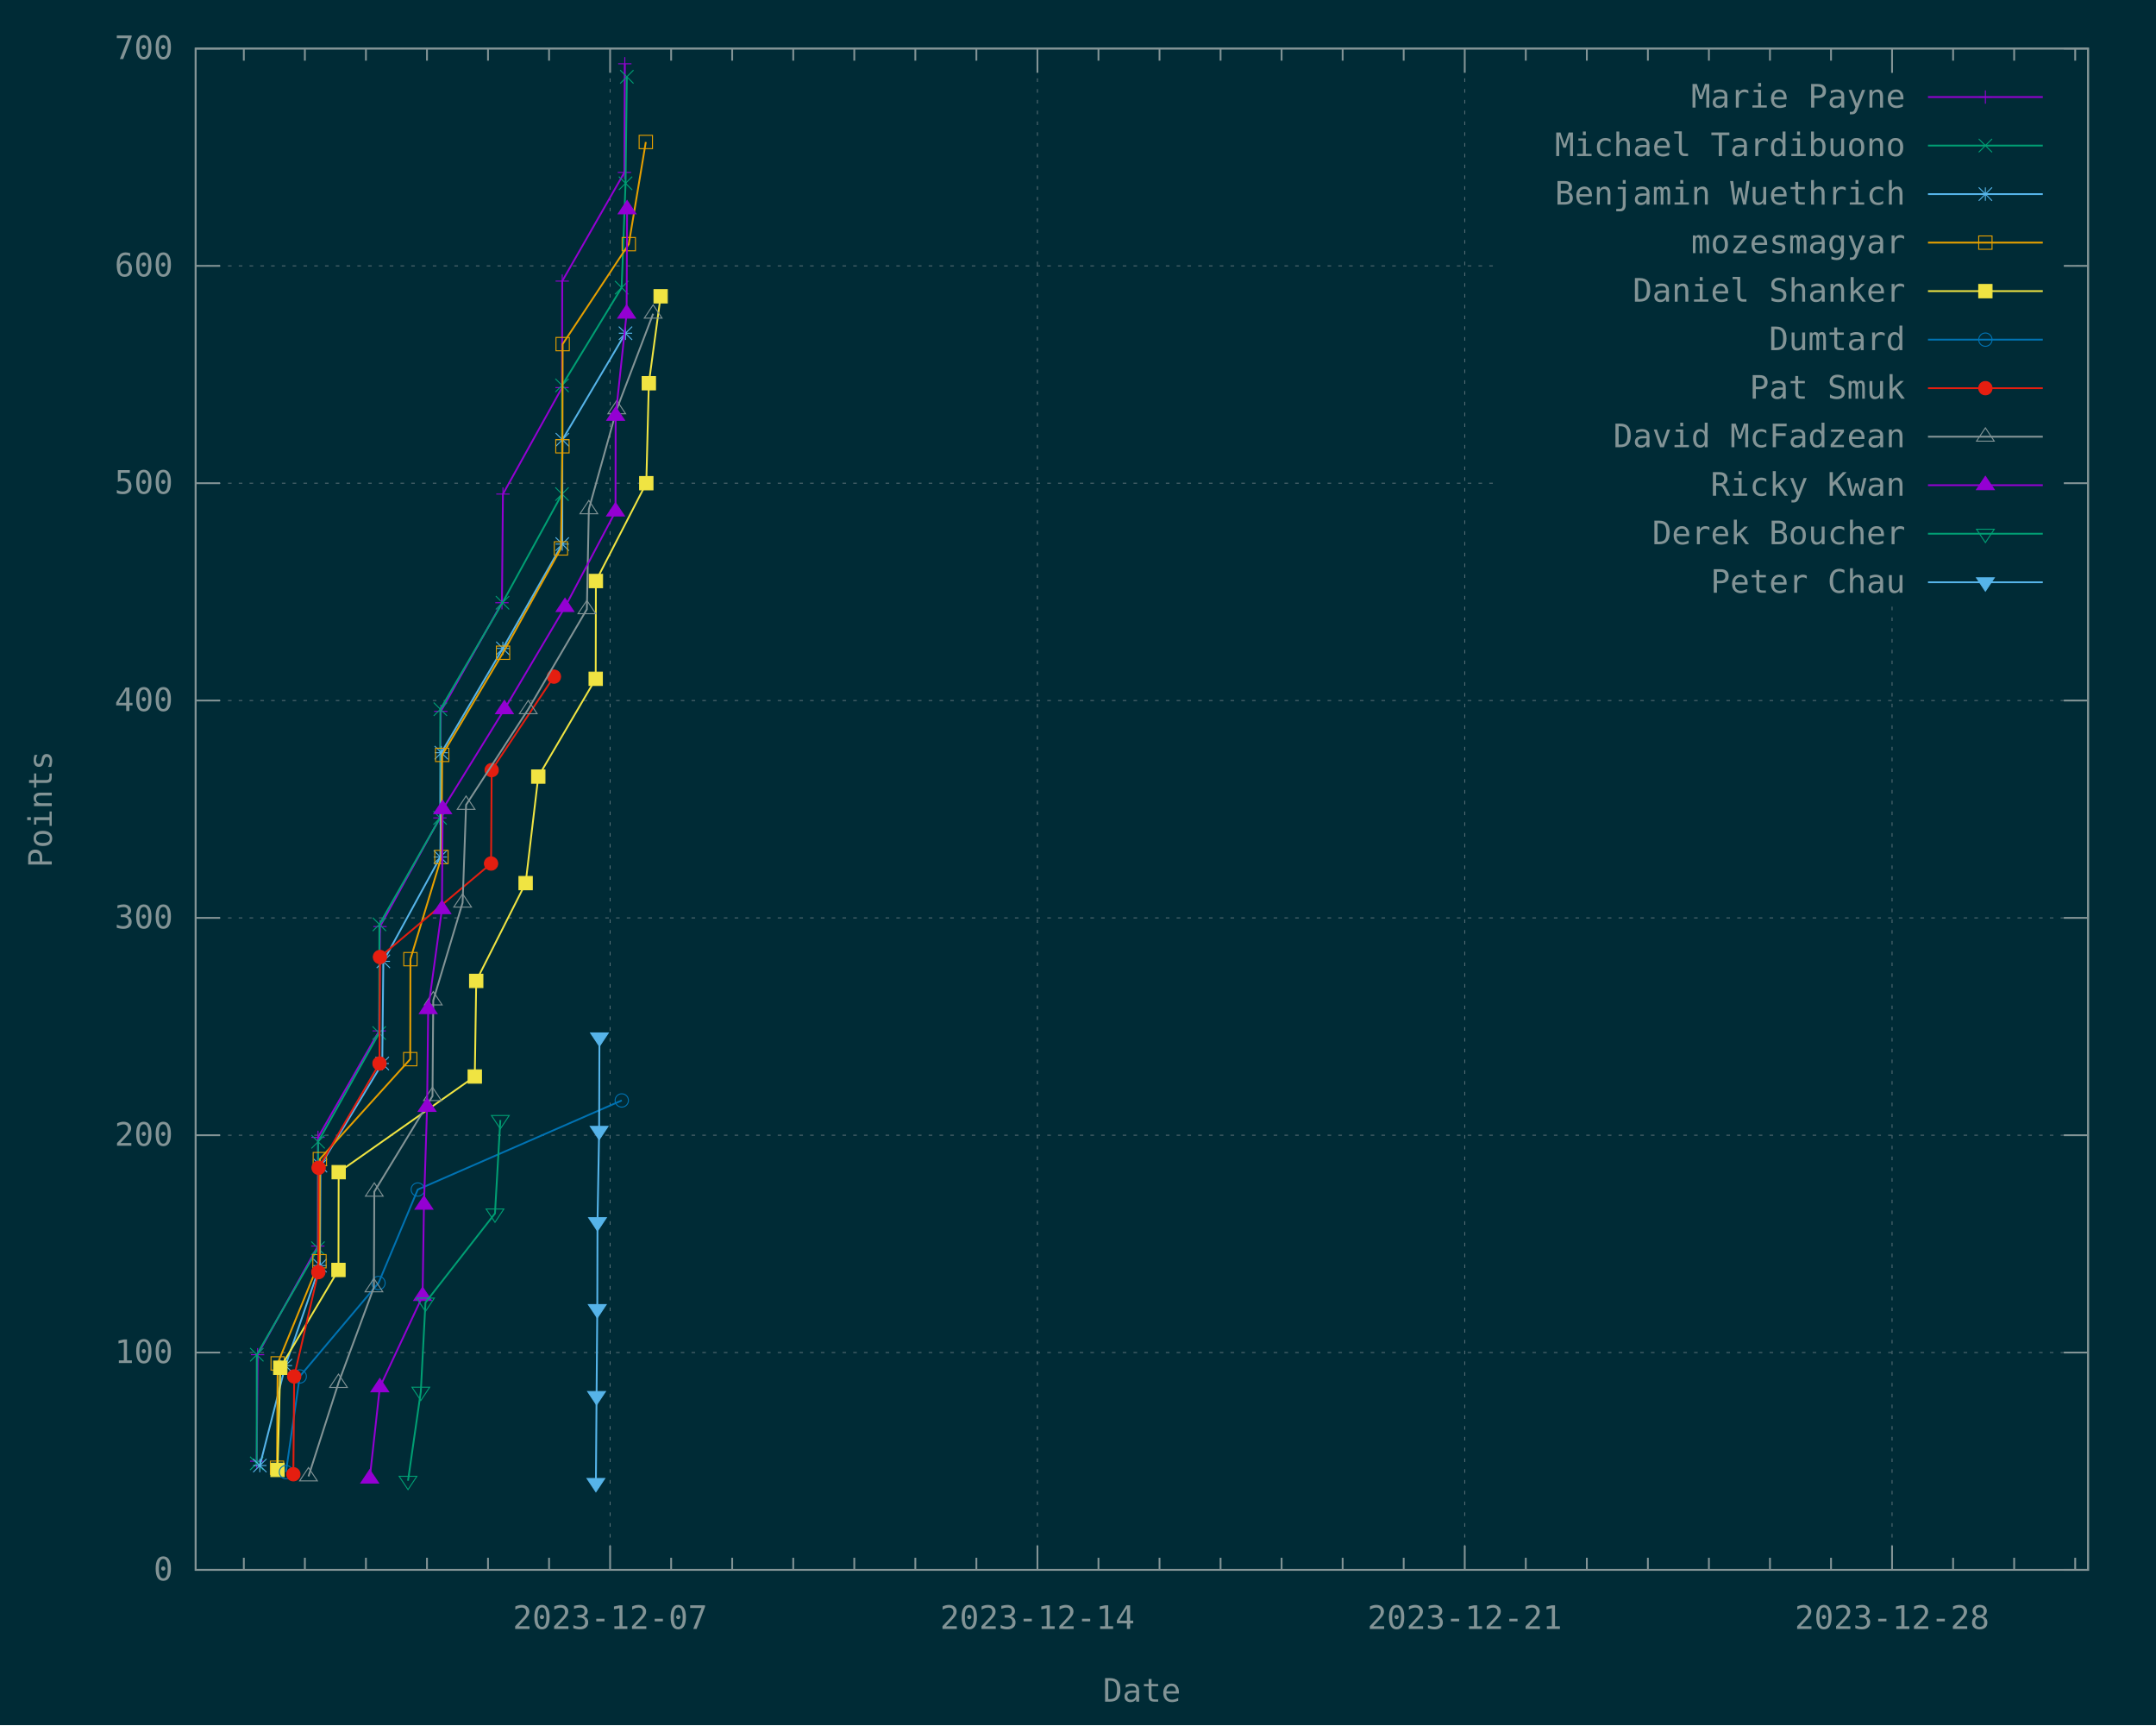
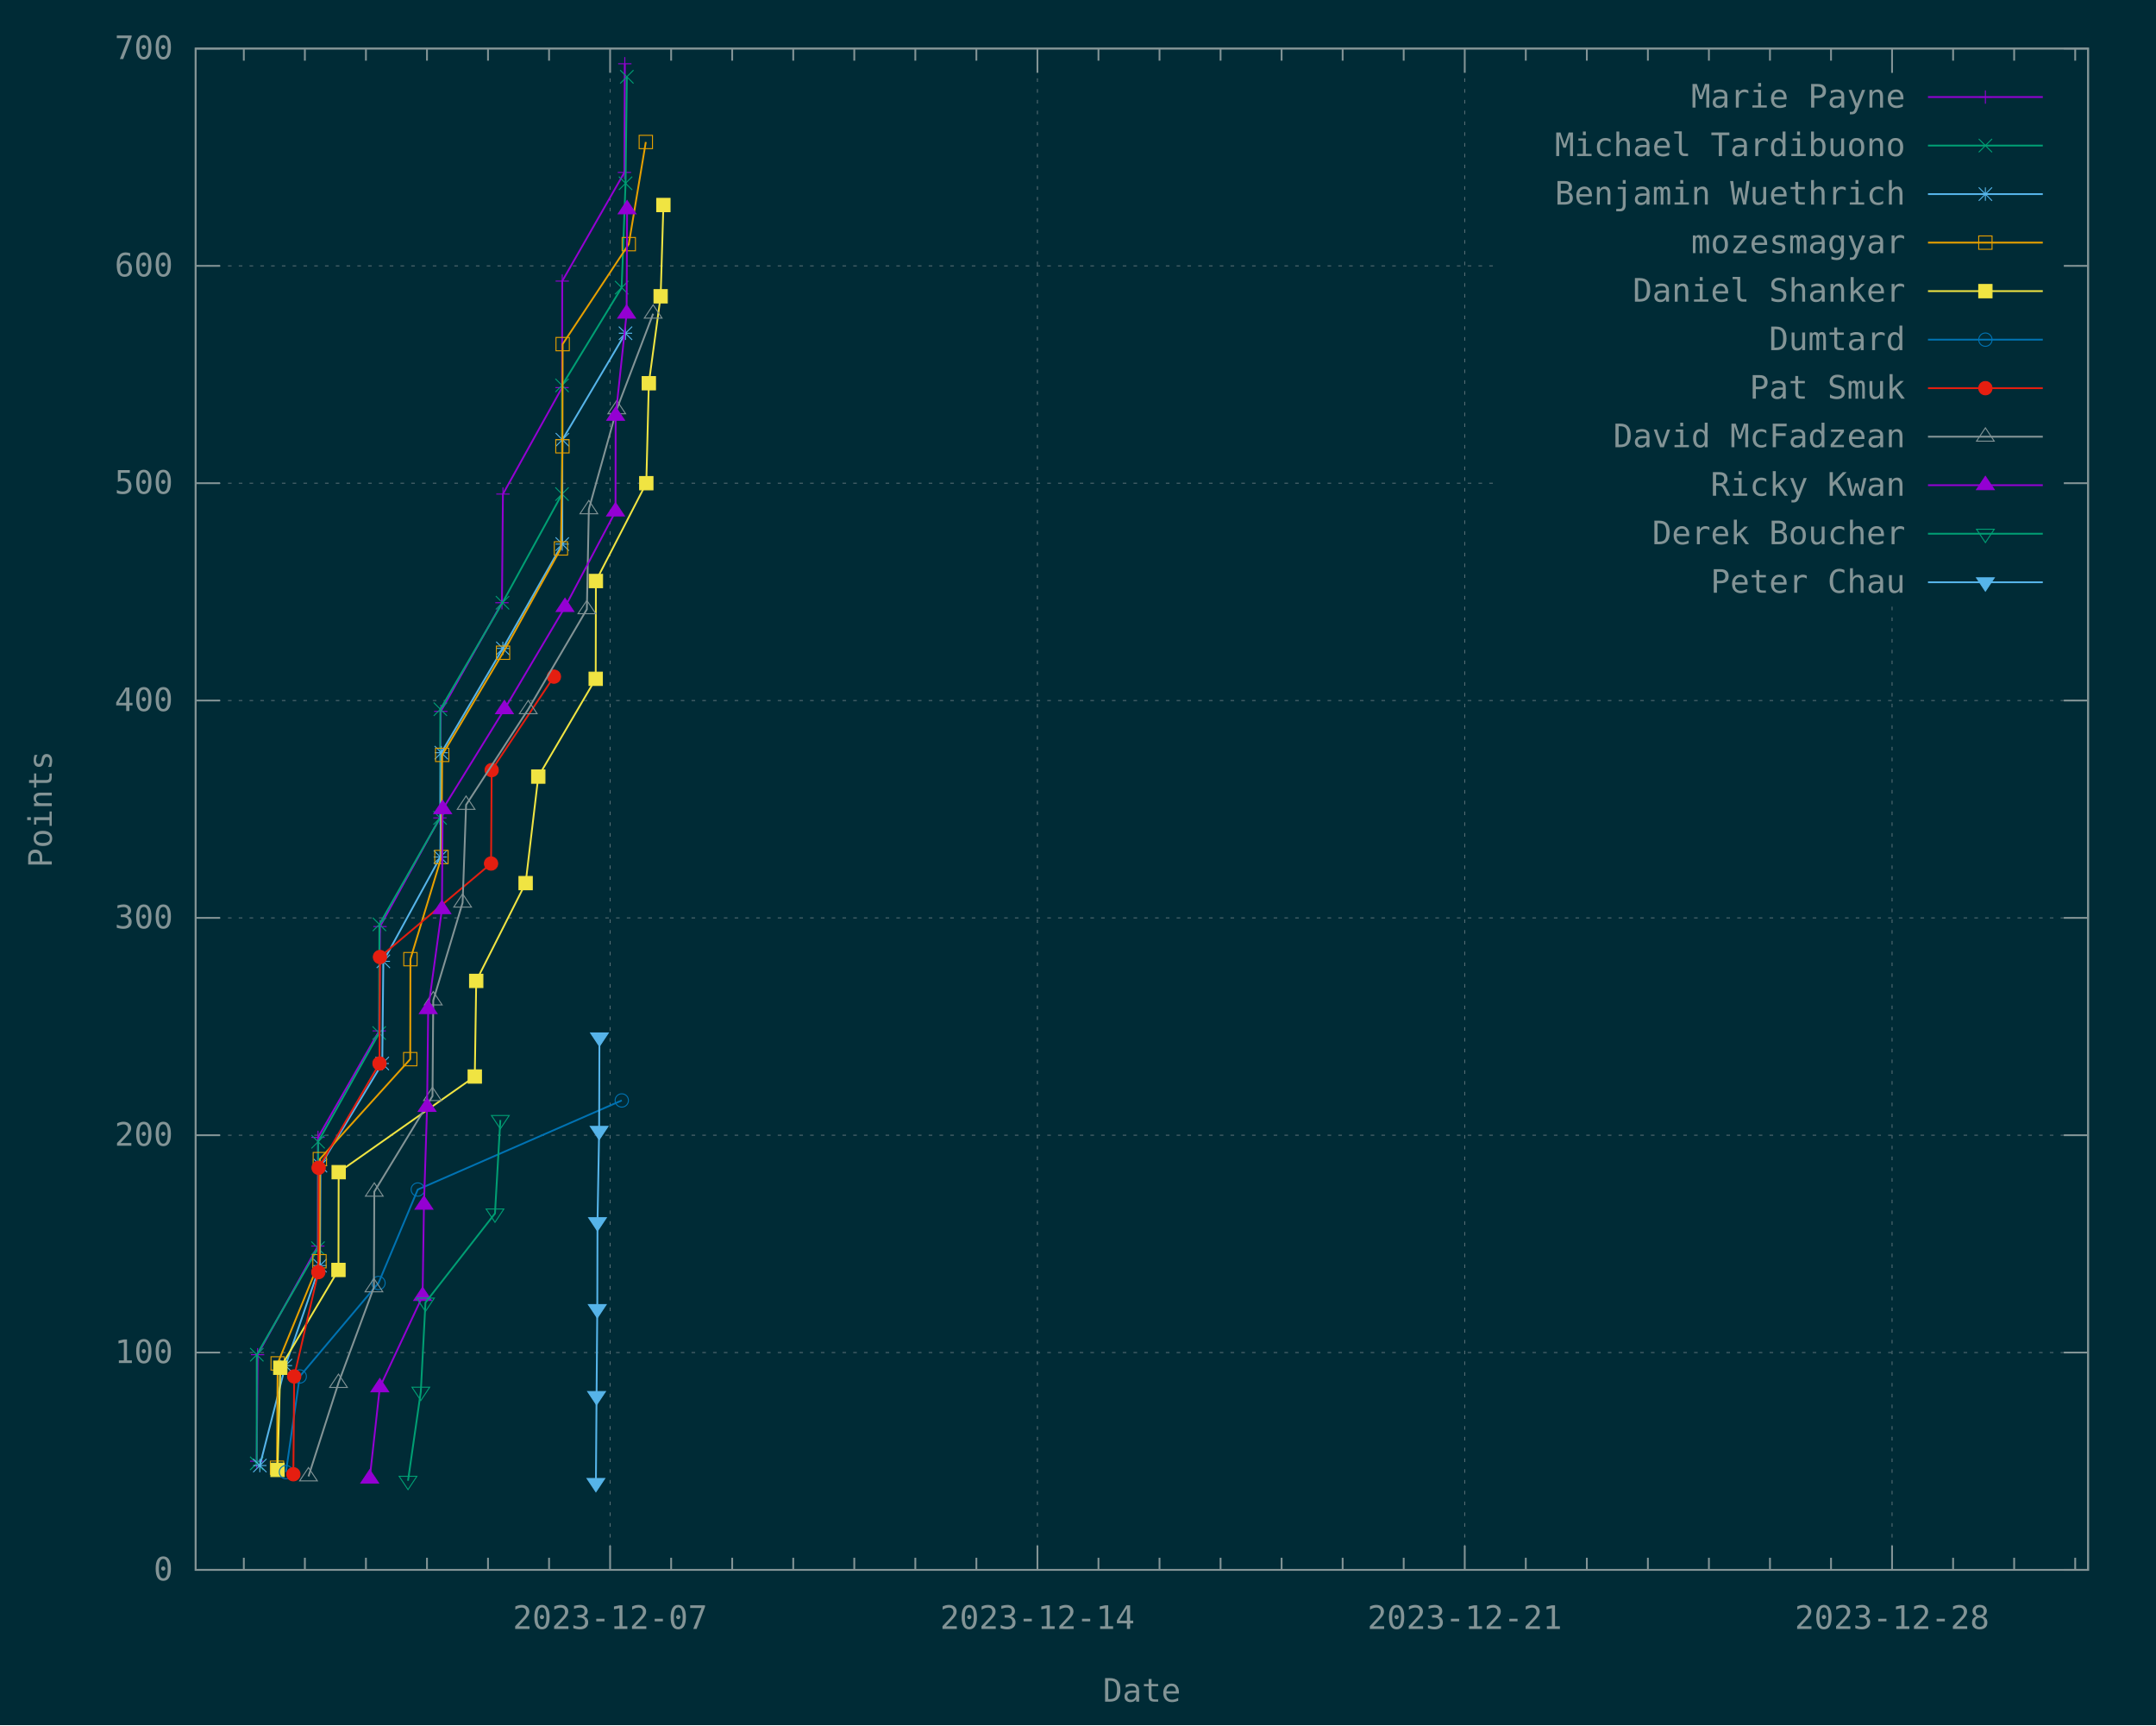
<svg xmlns="http://www.w3.org/2000/svg" xmlns:xlink="http://www.w3.org/1999/xlink" width="1200" height="960" viewBox="0 0 1200 960">
  <g id="gnuplot_canvas">
    <rect x="0" y="0" width="1200" height="960" fill="#002b36" />
    <defs>
      <circle id="gpDot" r="0.5" stroke-width="0.5" stroke="currentColor" />
      <path id="gpPt0" stroke-width="0.148" stroke="currentColor" d="M-1,0 h2 M0,-1 v2" />
      <path id="gpPt1" stroke-width="0.148" stroke="currentColor" d="M-1,-1 L1,1 M1,-1 L-1,1" />
      <path id="gpPt2" stroke-width="0.148" stroke="currentColor" d="M-1,0 L1,0 M0,-1 L0,1 M-1,-1 L1,1 M-1,1 L1,-1" />
      <rect id="gpPt3" stroke-width="0.148" stroke="currentColor" x="-1" y="-1" width="2" height="2" />
      <rect id="gpPt4" stroke-width="0.148" stroke="currentColor" fill="currentColor" x="-1" y="-1" width="2" height="2" />
      <circle id="gpPt5" stroke-width="0.148" stroke="currentColor" cx="0" cy="0" r="1" />
      <use xlink:href="#gpPt5" id="gpPt6" fill="currentColor" stroke="none" />
      <path id="gpPt7" stroke-width="0.148" stroke="currentColor" d="M0,-1.33 L-1.33,0.67 L1.33,0.67 z" />
      <use xlink:href="#gpPt7" id="gpPt8" fill="currentColor" stroke="none" />
      <use xlink:href="#gpPt7" id="gpPt9" stroke="currentColor" transform="rotate(180)" />
      <use xlink:href="#gpPt9" id="gpPt10" fill="currentColor" stroke="none" />
      <use xlink:href="#gpPt3" id="gpPt11" stroke="currentColor" transform="rotate(45)" />
      <use xlink:href="#gpPt11" id="gpPt12" fill="currentColor" stroke="none" />
      <path id="gpPt13" stroke-width="0.148" stroke="currentColor" d="M0,1.330 L1.265,0.411 L0.782,-1.067 L-0.782,-1.076 L-1.265,0.411 z" />
      <use xlink:href="#gpPt13" id="gpPt14" fill="currentColor" stroke="none" />
      <filter id="textbox" filterUnits="objectBoundingBox" x="0" y="0" height="1" width="1">
        <feFlood flood-color="#002B36" flood-opacity="1" result="bgnd" />
        <feComposite in="SourceGraphic" in2="bgnd" operator="atop" />
      </filter>
      <filter id="greybox" filterUnits="objectBoundingBox" x="0" y="0" height="1" width="1">
        <feFlood flood-color="lightgrey" flood-opacity="1" result="grey" />
        <feComposite in="SourceGraphic" in2="grey" operator="atop" />
      </filter>
    </defs>
    <g fill="none" color="#002B36" stroke="currentColor" stroke-width="1.00" stroke-linecap="butt" stroke-linejoin="miter">
</g>
    <g fill="none" color="black" stroke="currentColor" stroke-width="1.00" stroke-linecap="butt" stroke-linejoin="miter">
</g>
    <g fill="none" color="black" stroke="rgb(131, 148, 150)" stroke-width="0.50" stroke-linecap="butt" stroke-linejoin="miter">
</g>
    <g fill="none" color="gray" stroke="currentColor" stroke-width="0.50" stroke-linecap="butt" stroke-linejoin="miter">
      <path stroke="rgb( 88, 110, 117)" stroke-dasharray="2,4" class="gridline" d="M108.90,873.60 L1162.19,873.60  " />
    </g>
    <g fill="none" color="gray" stroke="rgb( 88, 110, 117)" stroke-width="1.00" stroke-linecap="butt" stroke-linejoin="miter">
</g>
    <g fill="none" color="black" stroke="currentColor" stroke-width="1.00" stroke-linecap="butt" stroke-linejoin="miter">
      <path stroke="rgb(131, 148, 150)" d="M108.90,873.60 L122.40,873.60 M1162.19,873.60 L1148.69,873.60  " />
      <g transform="translate(96.30,879.45)" stroke="none" fill="rgb(131,148,150)" font-family="Inconsolata" font-size="18.00" text-anchor="end">
        <text>
          <tspan font-family="Inconsolata"> 0</tspan>
        </text>
      </g>
    </g>
    <g fill="none" color="black" stroke="currentColor" stroke-width="1.00" stroke-linecap="butt" stroke-linejoin="miter">
</g>
    <g fill="none" color="black" stroke="rgb(131, 148, 150)" stroke-width="0.50" stroke-linecap="butt" stroke-linejoin="miter">
</g>
    <g fill="none" color="gray" stroke="currentColor" stroke-width="0.50" stroke-linecap="butt" stroke-linejoin="miter">
      <path stroke="rgb( 88, 110, 117)" stroke-dasharray="2,4" class="gridline" d="M108.90,752.66 L1162.19,752.66  " />
    </g>
    <g fill="none" color="gray" stroke="rgb( 88, 110, 117)" stroke-width="1.00" stroke-linecap="butt" stroke-linejoin="miter">
</g>
    <g fill="none" color="black" stroke="currentColor" stroke-width="1.00" stroke-linecap="butt" stroke-linejoin="miter">
      <path stroke="rgb(131, 148, 150)" d="M108.90,752.66 L122.40,752.66 M1162.19,752.66 L1148.69,752.66  " />
      <g transform="translate(96.30,758.51)" stroke="none" fill="rgb(131,148,150)" font-family="Inconsolata" font-size="18.00" text-anchor="end">
        <text>
          <tspan font-family="Inconsolata"> 100</tspan>
        </text>
      </g>
    </g>
    <g fill="none" color="black" stroke="currentColor" stroke-width="1.00" stroke-linecap="butt" stroke-linejoin="miter">
</g>
    <g fill="none" color="black" stroke="rgb(131, 148, 150)" stroke-width="0.50" stroke-linecap="butt" stroke-linejoin="miter">
</g>
    <g fill="none" color="gray" stroke="currentColor" stroke-width="0.50" stroke-linecap="butt" stroke-linejoin="miter">
      <path stroke="rgb( 88, 110, 117)" stroke-dasharray="2,4" class="gridline" d="M108.90,631.72 L1162.19,631.72  " />
    </g>
    <g fill="none" color="gray" stroke="rgb( 88, 110, 117)" stroke-width="1.00" stroke-linecap="butt" stroke-linejoin="miter">
</g>
    <g fill="none" color="black" stroke="currentColor" stroke-width="1.00" stroke-linecap="butt" stroke-linejoin="miter">
      <path stroke="rgb(131, 148, 150)" d="M108.90,631.72 L122.40,631.72 M1162.19,631.72 L1148.69,631.72  " />
      <g transform="translate(96.30,637.57)" stroke="none" fill="rgb(131,148,150)" font-family="Inconsolata" font-size="18.00" text-anchor="end">
        <text>
          <tspan font-family="Inconsolata"> 200</tspan>
        </text>
      </g>
    </g>
    <g fill="none" color="black" stroke="currentColor" stroke-width="1.00" stroke-linecap="butt" stroke-linejoin="miter">
</g>
    <g fill="none" color="black" stroke="rgb(131, 148, 150)" stroke-width="0.50" stroke-linecap="butt" stroke-linejoin="miter">
</g>
    <g fill="none" color="gray" stroke="currentColor" stroke-width="0.50" stroke-linecap="butt" stroke-linejoin="miter">
      <path stroke="rgb( 88, 110, 117)" stroke-dasharray="2,4" class="gridline" d="M108.90,510.78 L1162.19,510.78  " />
    </g>
    <g fill="none" color="gray" stroke="rgb( 88, 110, 117)" stroke-width="1.00" stroke-linecap="butt" stroke-linejoin="miter">
</g>
    <g fill="none" color="black" stroke="currentColor" stroke-width="1.00" stroke-linecap="butt" stroke-linejoin="miter">
      <path stroke="rgb(131, 148, 150)" d="M108.90,510.78 L122.40,510.78 M1162.19,510.78 L1148.69,510.78  " />
      <g transform="translate(96.30,516.63)" stroke="none" fill="rgb(131,148,150)" font-family="Inconsolata" font-size="18.00" text-anchor="end">
        <text>
          <tspan font-family="Inconsolata"> 300</tspan>
        </text>
      </g>
    </g>
    <g fill="none" color="black" stroke="currentColor" stroke-width="1.00" stroke-linecap="butt" stroke-linejoin="miter">
</g>
    <g fill="none" color="black" stroke="rgb(131, 148, 150)" stroke-width="0.50" stroke-linecap="butt" stroke-linejoin="miter">
</g>
    <g fill="none" color="gray" stroke="currentColor" stroke-width="0.50" stroke-linecap="butt" stroke-linejoin="miter">
      <path stroke="rgb( 88, 110, 117)" stroke-dasharray="2,4" class="gridline" d="M108.90,389.83 L1162.19,389.83  " />
    </g>
    <g fill="none" color="gray" stroke="rgb( 88, 110, 117)" stroke-width="1.00" stroke-linecap="butt" stroke-linejoin="miter">
</g>
    <g fill="none" color="black" stroke="currentColor" stroke-width="1.00" stroke-linecap="butt" stroke-linejoin="miter">
      <path stroke="rgb(131, 148, 150)" d="M108.90,389.83 L122.40,389.83 M1162.19,389.83 L1148.69,389.83  " />
      <g transform="translate(96.30,395.68)" stroke="none" fill="rgb(131,148,150)" font-family="Inconsolata" font-size="18.00" text-anchor="end">
        <text>
          <tspan font-family="Inconsolata"> 400</tspan>
        </text>
      </g>
    </g>
    <g fill="none" color="black" stroke="currentColor" stroke-width="1.00" stroke-linecap="butt" stroke-linejoin="miter">
</g>
    <g fill="none" color="black" stroke="rgb(131, 148, 150)" stroke-width="0.50" stroke-linecap="butt" stroke-linejoin="miter">
</g>
    <g fill="none" color="gray" stroke="currentColor" stroke-width="0.50" stroke-linecap="butt" stroke-linejoin="miter">
      <path stroke="rgb( 88, 110, 117)" stroke-dasharray="2,4" class="gridline" d="M108.90,268.89 L833.69,268.89 M1149.59,268.89 L1162.19,268.89  " />
    </g>
    <g fill="none" color="gray" stroke="rgb( 88, 110, 117)" stroke-width="1.00" stroke-linecap="butt" stroke-linejoin="miter">
</g>
    <g fill="none" color="black" stroke="currentColor" stroke-width="1.00" stroke-linecap="butt" stroke-linejoin="miter">
      <path stroke="rgb(131, 148, 150)" d="M108.90,268.89 L122.40,268.89 M1162.19,268.89 L1148.69,268.89  " />
      <g transform="translate(96.30,274.74)" stroke="none" fill="rgb(131,148,150)" font-family="Inconsolata" font-size="18.00" text-anchor="end">
        <text>
          <tspan font-family="Inconsolata"> 500</tspan>
        </text>
      </g>
    </g>
    <g fill="none" color="black" stroke="currentColor" stroke-width="1.00" stroke-linecap="butt" stroke-linejoin="miter">
</g>
    <g fill="none" color="black" stroke="rgb(131, 148, 150)" stroke-width="0.50" stroke-linecap="butt" stroke-linejoin="miter">
</g>
    <g fill="none" color="gray" stroke="currentColor" stroke-width="0.50" stroke-linecap="butt" stroke-linejoin="miter">
      <path stroke="rgb( 88, 110, 117)" stroke-dasharray="2,4" class="gridline" d="M108.90,147.95 L833.69,147.95 M1149.59,147.95 L1162.19,147.95  " />
    </g>
    <g fill="none" color="gray" stroke="rgb( 88, 110, 117)" stroke-width="1.00" stroke-linecap="butt" stroke-linejoin="miter">
</g>
    <g fill="none" color="black" stroke="currentColor" stroke-width="1.00" stroke-linecap="butt" stroke-linejoin="miter">
      <path stroke="rgb(131, 148, 150)" d="M108.90,147.95 L122.40,147.95 M1162.19,147.95 L1148.69,147.95  " />
      <g transform="translate(96.30,153.80)" stroke="none" fill="rgb(131,148,150)" font-family="Inconsolata" font-size="18.00" text-anchor="end">
        <text>
          <tspan font-family="Inconsolata"> 600</tspan>
        </text>
      </g>
    </g>
    <g fill="none" color="black" stroke="currentColor" stroke-width="1.00" stroke-linecap="butt" stroke-linejoin="miter">
</g>
    <g fill="none" color="black" stroke="rgb(131, 148, 150)" stroke-width="0.50" stroke-linecap="butt" stroke-linejoin="miter">
</g>
    <g fill="none" color="gray" stroke="currentColor" stroke-width="0.50" stroke-linecap="butt" stroke-linejoin="miter">
      <path stroke="rgb( 88, 110, 117)" stroke-dasharray="2,4" class="gridline" d="M108.90,27.01 L1162.19,27.01  " />
    </g>
    <g fill="none" color="gray" stroke="rgb( 88, 110, 117)" stroke-width="1.00" stroke-linecap="butt" stroke-linejoin="miter">
</g>
    <g fill="none" color="black" stroke="currentColor" stroke-width="1.00" stroke-linecap="butt" stroke-linejoin="miter">
      <path stroke="rgb(131, 148, 150)" d="M108.90,27.01 L122.40,27.01 M1162.19,27.01 L1148.69,27.01  " />
      <g transform="translate(96.30,32.86)" stroke="none" fill="rgb(131,148,150)" font-family="Inconsolata" font-size="18.00" text-anchor="end">
        <text>
          <tspan font-family="Inconsolata"> 700</tspan>
        </text>
      </g>
    </g>
    <g fill="none" color="black" stroke="currentColor" stroke-width="1.00" stroke-linecap="butt" stroke-linejoin="miter">
      <path stroke="rgb(131, 148, 150)" d="M135.71,873.60 L135.71,866.85 M135.71,27.01 L135.71,33.76 M169.69,873.60 L169.69,866.85 M169.69,27.01 L169.69,33.76   M203.67,873.60 L203.67,866.85 M203.67,27.01 L203.67,33.76 M237.65,873.60 L237.65,866.85 M237.65,27.01 L237.65,33.76   M271.62,873.60 L271.62,866.85 M271.62,27.01 L271.62,33.76 M305.60,873.60 L305.60,866.85 M305.60,27.01 L305.60,33.76    " />
    </g>
    <g fill="none" color="black" stroke="rgb(131, 148, 150)" stroke-width="0.50" stroke-linecap="butt" stroke-linejoin="miter">
</g>
    <g fill="none" color="gray" stroke="currentColor" stroke-width="0.50" stroke-linecap="butt" stroke-linejoin="miter">
      <path stroke="rgb( 88, 110, 117)" stroke-dasharray="2,4" class="gridline" d="M339.58,873.60 L339.58,27.01  " />
    </g>
    <g fill="none" color="gray" stroke="rgb( 88, 110, 117)" stroke-width="1.00" stroke-linecap="butt" stroke-linejoin="miter">
</g>
    <g fill="none" color="black" stroke="currentColor" stroke-width="1.00" stroke-linecap="butt" stroke-linejoin="miter">
      <path stroke="rgb(131, 148, 150)" d="M339.58,873.60 L339.58,860.10 M339.58,27.01 L339.58,40.51  " />
      <g transform="translate(339.58,906.45)" stroke="none" fill="rgb(131,148,150)" font-family="Inconsolata" font-size="18.00" text-anchor="middle">
        <text>
          <tspan font-family="Inconsolata">2023-12-07</tspan>
        </text>
      </g>
    </g>
    <g fill="none" color="black" stroke="currentColor" stroke-width="1.00" stroke-linecap="butt" stroke-linejoin="miter">
      <path stroke="rgb(131, 148, 150)" d="M373.55,873.60 L373.55,866.85 M373.55,27.01 L373.55,33.76 M407.53,873.60 L407.53,866.85 M407.53,27.01 L407.53,33.76   M441.51,873.60 L441.51,866.85 M441.51,27.01 L441.51,33.76 M475.48,873.60 L475.48,866.85 M475.48,27.01 L475.48,33.76   M509.46,873.60 L509.46,866.85 M509.46,27.01 L509.46,33.76 M543.44,873.60 L543.44,866.85 M543.44,27.01 L543.44,33.76    " />
    </g>
    <g fill="none" color="black" stroke="rgb(131, 148, 150)" stroke-width="0.50" stroke-linecap="butt" stroke-linejoin="miter">
</g>
    <g fill="none" color="gray" stroke="currentColor" stroke-width="0.50" stroke-linecap="butt" stroke-linejoin="miter">
      <path stroke="rgb( 88, 110, 117)" stroke-dasharray="2,4" class="gridline" d="M577.42,873.60 L577.42,27.01  " />
    </g>
    <g fill="none" color="gray" stroke="rgb( 88, 110, 117)" stroke-width="1.00" stroke-linecap="butt" stroke-linejoin="miter">
</g>
    <g fill="none" color="black" stroke="currentColor" stroke-width="1.00" stroke-linecap="butt" stroke-linejoin="miter">
      <path stroke="rgb(131, 148, 150)" d="M577.42,873.60 L577.42,860.10 M577.42,27.01 L577.42,40.51  " />
      <g transform="translate(577.42,906.45)" stroke="none" fill="rgb(131,148,150)" font-family="Inconsolata" font-size="18.00" text-anchor="middle">
        <text>
          <tspan font-family="Inconsolata">2023-12-14</tspan>
        </text>
      </g>
    </g>
    <g fill="none" color="black" stroke="currentColor" stroke-width="1.00" stroke-linecap="butt" stroke-linejoin="miter">
      <path stroke="rgb(131, 148, 150)" d="M611.39,873.60 L611.39,866.85 M611.39,27.01 L611.39,33.76 M645.37,873.60 L645.37,866.85 M645.37,27.01 L645.37,33.76   M679.35,873.60 L679.35,866.85 M679.35,27.01 L679.35,33.76 M713.32,873.60 L713.32,866.85 M713.32,27.01 L713.32,33.76   M747.30,873.60 L747.30,866.85 M747.30,27.01 L747.30,33.76 M781.28,873.60 L781.28,866.85 M781.28,27.01 L781.28,33.76    " />
    </g>
    <g fill="none" color="black" stroke="rgb(131, 148, 150)" stroke-width="0.50" stroke-linecap="butt" stroke-linejoin="miter">
</g>
    <g fill="none" color="gray" stroke="currentColor" stroke-width="0.50" stroke-linecap="butt" stroke-linejoin="miter">
      <path stroke="rgb( 88, 110, 117)" stroke-dasharray="2,4" class="gridline" d="M815.26,873.60 L815.26,27.01  " />
    </g>
    <g fill="none" color="gray" stroke="rgb( 88, 110, 117)" stroke-width="1.00" stroke-linecap="butt" stroke-linejoin="miter">
</g>
    <g fill="none" color="black" stroke="currentColor" stroke-width="1.00" stroke-linecap="butt" stroke-linejoin="miter">
      <path stroke="rgb(131, 148, 150)" d="M815.26,873.60 L815.26,860.10 M815.26,27.01 L815.26,40.51  " />
      <g transform="translate(815.26,906.45)" stroke="none" fill="rgb(131,148,150)" font-family="Inconsolata" font-size="18.00" text-anchor="middle">
        <text>
          <tspan font-family="Inconsolata">2023-12-21</tspan>
        </text>
      </g>
    </g>
    <g fill="none" color="black" stroke="currentColor" stroke-width="1.00" stroke-linecap="butt" stroke-linejoin="miter">
      <path stroke="rgb(131, 148, 150)" d="M849.23,873.60 L849.23,866.85 M849.23,27.01 L849.23,33.76 M883.21,873.60 L883.21,866.85 M883.21,27.01 L883.21,33.76   M917.19,873.60 L917.19,866.85 M917.19,27.01 L917.19,33.76 M951.16,873.60 L951.16,866.85 M951.16,27.01 L951.16,33.76   M985.14,873.60 L985.14,866.85 M985.14,27.01 L985.14,33.76 M1019.12,873.60 L1019.12,866.85 M1019.12,27.01 L1019.12,33.76    " />
    </g>
    <g fill="none" color="black" stroke="rgb(131, 148, 150)" stroke-width="0.50" stroke-linecap="butt" stroke-linejoin="miter">
</g>
    <g fill="none" color="gray" stroke="currentColor" stroke-width="0.50" stroke-linecap="butt" stroke-linejoin="miter">
      <path stroke="rgb( 88, 110, 117)" stroke-dasharray="2,4" class="gridline" d="M1053.10,873.60 L1053.10,337.51 M1053.10,40.51 L1053.10,27.01  " />
    </g>
    <g fill="none" color="gray" stroke="rgb( 88, 110, 117)" stroke-width="1.00" stroke-linecap="butt" stroke-linejoin="miter">
</g>
    <g fill="none" color="black" stroke="currentColor" stroke-width="1.00" stroke-linecap="butt" stroke-linejoin="miter">
      <path stroke="rgb(131, 148, 150)" d="M1053.10,873.60 L1053.10,860.10 M1053.10,27.01 L1053.10,40.51  " />
      <g transform="translate(1053.10,906.45)" stroke="none" fill="rgb(131,148,150)" font-family="Inconsolata" font-size="18.00" text-anchor="middle">
        <text>
          <tspan font-family="Inconsolata">2023-12-28</tspan>
        </text>
      </g>
    </g>
    <g fill="none" color="black" stroke="currentColor" stroke-width="1.00" stroke-linecap="butt" stroke-linejoin="miter">
      <path stroke="rgb(131, 148, 150)" d="M1087.07,873.60 L1087.07,866.85 M1087.07,27.01 L1087.07,33.76 M1121.05,873.60 L1121.05,866.85 M1121.05,27.01 L1121.05,33.76   M1155.03,873.60 L1155.03,866.85 M1155.03,27.01 L1155.03,33.76  " />
    </g>
    <g fill="none" color="black" stroke="currentColor" stroke-width="1.00" stroke-linecap="butt" stroke-linejoin="miter">
      <path stroke="rgb(131, 148, 150)" d="M108.90,27.01 L108.90,873.60 L1162.19,873.60 L1162.19,27.01 L108.90,27.01 Z  " />
    </g>
    <g fill="none" color="black" stroke="currentColor" stroke-width="1.00" stroke-linecap="butt" stroke-linejoin="miter">
      <g transform="translate(28.80,450.31) rotate(270)" stroke="none" fill="rgb(131,148,150)" font-family="Inconsolata" font-size="18.00" text-anchor="middle">
        <text>
          <tspan font-family="Inconsolata">Points</tspan>
        </text>
      </g>
    </g>
    <g fill="none" color="black" stroke="currentColor" stroke-width="1.00" stroke-linecap="butt" stroke-linejoin="miter">
      <g transform="translate(635.54,946.95)" stroke="none" fill="rgb(131,148,150)" font-family="Inconsolata" font-size="18.00" text-anchor="middle">
        <text>
          <tspan font-family="Inconsolata">Date</tspan>
        </text>
      </g>
    </g>
    <g fill="none" color="black" stroke="currentColor" stroke-width="1.00" stroke-linecap="butt" stroke-linejoin="miter">
</g>
    <g id="gnuplot_plot_1">
      <g fill="none" color="black" stroke="currentColor" stroke-width="1.00" stroke-linecap="butt" stroke-linejoin="miter">
        <g transform="translate(1060.49,59.86)" stroke="none" fill="rgb(131,148,150)" font-family="Inconsolata" font-size="18.00" text-anchor="end">
          <text>
            <tspan font-family="Inconsolata">Marie Payne</tspan>
          </text>
        </g>
      </g>
      <g fill="none" color="black" stroke="currentColor" stroke-width="1.00" stroke-linecap="butt" stroke-linejoin="miter">
        <path stroke="rgb(148,   0, 211)" d="M1073.09,54.01 L1136.99,54.01 M142.88,813.13 L143.37,753.87 L176.91,693.40 L177.01,632.93 L211.05,573.67 L211.51,515.61   L244.84,455.14 L245.34,395.88 L279.38,335.41 L279.93,274.94 L312.84,215.68 L312.94,156.42 L347.54,95.95 L347.76,35.48    " />
        <use xlink:href="#gpPt0" transform="translate(142.88,813.13) scale(3.71)" color="rgb(148,   0, 211)" />
        <use xlink:href="#gpPt0" transform="translate(143.37,753.87) scale(3.71)" color="rgb(148,   0, 211)" />
        <use xlink:href="#gpPt0" transform="translate(176.91,693.40) scale(3.71)" color="rgb(148,   0, 211)" />
        <use xlink:href="#gpPt0" transform="translate(177.01,632.93) scale(3.71)" color="rgb(148,   0, 211)" />
        <use xlink:href="#gpPt0" transform="translate(211.05,573.67) scale(3.71)" color="rgb(148,   0, 211)" />
        <use xlink:href="#gpPt0" transform="translate(211.51,515.61) scale(3.71)" color="rgb(148,   0, 211)" />
        <use xlink:href="#gpPt0" transform="translate(244.84,455.14) scale(3.71)" color="rgb(148,   0, 211)" />
        <use xlink:href="#gpPt0" transform="translate(245.34,395.88) scale(3.71)" color="rgb(148,   0, 211)" />
        <use xlink:href="#gpPt0" transform="translate(279.38,335.41) scale(3.71)" color="rgb(148,   0, 211)" />
        <use xlink:href="#gpPt0" transform="translate(279.93,274.94) scale(3.71)" color="rgb(148,   0, 211)" />
        <use xlink:href="#gpPt0" transform="translate(312.84,215.68) scale(3.71)" color="rgb(148,   0, 211)" />
        <use xlink:href="#gpPt0" transform="translate(312.94,156.42) scale(3.71)" color="rgb(148,   0, 211)" />
        <use xlink:href="#gpPt0" transform="translate(347.54,95.95) scale(3.71)" color="rgb(148,   0, 211)" />
        <use xlink:href="#gpPt0" transform="translate(347.76,35.48) scale(3.71)" color="rgb(148,   0, 211)" />
        <use xlink:href="#gpPt0" transform="translate(1105.04,54.01) scale(3.71)" color="rgb(148,   0, 211)" />
      </g>
    </g>
    <g id="gnuplot_plot_2">
      <g fill="none" color="black" stroke="currentColor" stroke-width="1.00" stroke-linecap="butt" stroke-linejoin="miter">
        <g transform="translate(1060.49,86.86)" stroke="none" fill="rgb(131,148,150)" font-family="Inconsolata" font-size="18.00" text-anchor="end">
          <text>
            <tspan font-family="Inconsolata">Michael Tardibuono</tspan>
          </text>
        </g>
      </g>
      <g fill="none" color="black" stroke="currentColor" stroke-width="1.00" stroke-linecap="butt" stroke-linejoin="miter">
        <path stroke="rgb(  0, 158, 115)" d="M1073.09,81.01 L1136.99,81.01 M142.88,814.34 L142.93,753.87 L176.99,694.61 L177.05,635.35 L211.04,574.87 L211.17,514.40   L244.94,455.14 L245.10,394.67 L279.68,335.41 L312.81,274.94 L312.83,214.47 L346.00,160.05 L348.17,101.99 L348.89,42.73    " />
        <use xlink:href="#gpPt1" transform="translate(142.88,814.34) scale(3.71)" color="rgb(  0, 158, 115)" />
        <use xlink:href="#gpPt1" transform="translate(142.93,753.87) scale(3.71)" color="rgb(  0, 158, 115)" />
        <use xlink:href="#gpPt1" transform="translate(176.99,694.61) scale(3.71)" color="rgb(  0, 158, 115)" />
        <use xlink:href="#gpPt1" transform="translate(177.05,635.35) scale(3.71)" color="rgb(  0, 158, 115)" />
        <use xlink:href="#gpPt1" transform="translate(211.04,574.87) scale(3.71)" color="rgb(  0, 158, 115)" />
        <use xlink:href="#gpPt1" transform="translate(211.17,514.40) scale(3.71)" color="rgb(  0, 158, 115)" />
        <use xlink:href="#gpPt1" transform="translate(244.94,455.14) scale(3.71)" color="rgb(  0, 158, 115)" />
        <use xlink:href="#gpPt1" transform="translate(245.10,394.67) scale(3.71)" color="rgb(  0, 158, 115)" />
        <use xlink:href="#gpPt1" transform="translate(279.68,335.41) scale(3.71)" color="rgb(  0, 158, 115)" />
        <use xlink:href="#gpPt1" transform="translate(312.81,274.94) scale(3.71)" color="rgb(  0, 158, 115)" />
        <use xlink:href="#gpPt1" transform="translate(312.83,214.47) scale(3.71)" color="rgb(  0, 158, 115)" />
        <use xlink:href="#gpPt1" transform="translate(346.00,160.05) scale(3.71)" color="rgb(  0, 158, 115)" />
        <use xlink:href="#gpPt1" transform="translate(348.17,101.99) scale(3.71)" color="rgb(  0, 158, 115)" />
        <use xlink:href="#gpPt1" transform="translate(348.89,42.73) scale(3.71)" color="rgb(  0, 158, 115)" />
        <use xlink:href="#gpPt1" transform="translate(1105.04,81.01) scale(3.71)" color="rgb(  0, 158, 115)" />
      </g>
    </g>
    <g id="gnuplot_plot_3">
      <g fill="none" color="black" stroke="currentColor" stroke-width="1.00" stroke-linecap="butt" stroke-linejoin="miter">
        <g transform="translate(1060.49,113.86)" stroke="none" fill="rgb(131,148,150)" font-family="Inconsolata" font-size="18.00" text-anchor="end">
          <text>
            <tspan font-family="Inconsolata">Benjamin Wuethrich</tspan>
          </text>
        </g>
      </g>
      <g fill="none" color="black" stroke="currentColor" stroke-width="1.00" stroke-linecap="butt" stroke-linejoin="miter">
        <path stroke="rgb( 86, 180, 233)" d="M1073.09,108.01 L1136.99,108.01 M144.62,815.55 L158.87,759.92 L178.09,704.28 L178.35,648.65 L212.76,591.81 L213.35,534.96   L245.09,476.91 L245.63,418.86 L279.89,360.81 L312.94,302.76 L313.01,244.70 L348.13,185.44  " />
        <use xlink:href="#gpPt2" transform="translate(144.62,815.55) scale(3.71)" color="rgb( 86, 180, 233)" />
        <use xlink:href="#gpPt2" transform="translate(158.87,759.92) scale(3.71)" color="rgb( 86, 180, 233)" />
        <use xlink:href="#gpPt2" transform="translate(178.09,704.28) scale(3.71)" color="rgb( 86, 180, 233)" />
        <use xlink:href="#gpPt2" transform="translate(178.35,648.65) scale(3.71)" color="rgb( 86, 180, 233)" />
        <use xlink:href="#gpPt2" transform="translate(212.76,591.81) scale(3.71)" color="rgb( 86, 180, 233)" />
        <use xlink:href="#gpPt2" transform="translate(213.35,534.96) scale(3.71)" color="rgb( 86, 180, 233)" />
        <use xlink:href="#gpPt2" transform="translate(245.09,476.91) scale(3.71)" color="rgb( 86, 180, 233)" />
        <use xlink:href="#gpPt2" transform="translate(245.63,418.86) scale(3.71)" color="rgb( 86, 180, 233)" />
        <use xlink:href="#gpPt2" transform="translate(279.89,360.81) scale(3.71)" color="rgb( 86, 180, 233)" />
        <use xlink:href="#gpPt2" transform="translate(312.94,302.76) scale(3.71)" color="rgb( 86, 180, 233)" />
        <use xlink:href="#gpPt2" transform="translate(313.01,244.70) scale(3.71)" color="rgb( 86, 180, 233)" />
        <use xlink:href="#gpPt2" transform="translate(348.13,185.44) scale(3.71)" color="rgb( 86, 180, 233)" />
        <use xlink:href="#gpPt2" transform="translate(1105.04,108.01) scale(3.71)" color="rgb( 86, 180, 233)" />
      </g>
    </g>
    <g id="gnuplot_plot_4">
      <g fill="none" color="black" stroke="currentColor" stroke-width="1.00" stroke-linecap="butt" stroke-linejoin="miter">
        <g transform="translate(1060.49,140.86)" stroke="none" fill="rgb(131,148,150)" font-family="Inconsolata" font-size="18.00" text-anchor="end">
          <text>
            <tspan font-family="Inconsolata">mozesmagyar</tspan>
          </text>
        </g>
      </g>
      <g fill="none" color="black" stroke="currentColor" stroke-width="1.00" stroke-linecap="butt" stroke-linejoin="miter">
        <path stroke="rgb(230, 159,   0)" d="M1073.09,135.01 L1136.99,135.01 M154.18,816.76 L154.55,758.71 L177.82,701.86 L178.02,645.02 L228.33,589.39 L228.44,533.75   L245.69,476.91 L246.13,420.07 L279.98,363.23 L312.21,305.18 L313.05,248.33 L313.16,191.49 L349.97,135.86 L359.45,79.01    " />
        <use xlink:href="#gpPt3" transform="translate(154.18,816.76) scale(3.71)" color="rgb(230, 159,   0)" />
        <use xlink:href="#gpPt3" transform="translate(154.55,758.71) scale(3.71)" color="rgb(230, 159,   0)" />
        <use xlink:href="#gpPt3" transform="translate(177.82,701.86) scale(3.71)" color="rgb(230, 159,   0)" />
        <use xlink:href="#gpPt3" transform="translate(178.02,645.02) scale(3.71)" color="rgb(230, 159,   0)" />
        <use xlink:href="#gpPt3" transform="translate(228.33,589.39) scale(3.71)" color="rgb(230, 159,   0)" />
        <use xlink:href="#gpPt3" transform="translate(228.44,533.75) scale(3.71)" color="rgb(230, 159,   0)" />
        <use xlink:href="#gpPt3" transform="translate(245.69,476.91) scale(3.71)" color="rgb(230, 159,   0)" />
        <use xlink:href="#gpPt3" transform="translate(246.13,420.07) scale(3.71)" color="rgb(230, 159,   0)" />
        <use xlink:href="#gpPt3" transform="translate(279.98,363.23) scale(3.71)" color="rgb(230, 159,   0)" />
        <use xlink:href="#gpPt3" transform="translate(312.21,305.18) scale(3.71)" color="rgb(230, 159,   0)" />
        <use xlink:href="#gpPt3" transform="translate(313.05,248.33) scale(3.71)" color="rgb(230, 159,   0)" />
        <use xlink:href="#gpPt3" transform="translate(313.16,191.49) scale(3.71)" color="rgb(230, 159,   0)" />
        <use xlink:href="#gpPt3" transform="translate(349.97,135.86) scale(3.71)" color="rgb(230, 159,   0)" />
        <use xlink:href="#gpPt3" transform="translate(359.45,79.01) scale(3.71)" color="rgb(230, 159,   0)" />
        <use xlink:href="#gpPt3" transform="translate(1105.04,135.01) scale(3.71)" color="rgb(230, 159,   0)" />
      </g>
    </g>
    <g id="gnuplot_plot_5">
      <g fill="none" color="black" stroke="currentColor" stroke-width="1.00" stroke-linecap="butt" stroke-linejoin="miter">
        <g transform="translate(1060.49,167.86)" stroke="none" fill="rgb(131,148,150)" font-family="Inconsolata" font-size="18.00" text-anchor="end">
          <text>
            <tspan font-family="Inconsolata">Daniel Shanker</tspan>
          </text>
        </g>
      </g>
      <g fill="none" color="black" stroke="currentColor" stroke-width="1.00" stroke-linecap="butt" stroke-linejoin="miter">
-         <path stroke="rgb(240, 228,  66)" d="M1073.09,162.01 L1136.99,162.01 M154.46,817.97 L156.01,761.12 L188.38,706.70 L188.50,652.28 L264.26,599.06 L265.06,545.85   L292.56,491.43 L299.60,432.16 L331.56,377.74 L331.67,323.32 L359.72,268.89 L361.13,213.26 L367.70,164.88  " />
+         <path stroke="rgb(240, 228,  66)" d="M1073.09,162.01 L1136.99,162.01 M154.46,817.97 L156.01,761.12 L188.38,706.70 L188.50,652.28 L264.26,599.06 L265.06,545.85   L292.56,491.43 L299.60,432.16 L331.56,377.74 L331.67,323.32 L359.72,268.89 L361.13,213.26 L367.70,164.88 L369.24,114.09    " />
        <use xlink:href="#gpPt4" transform="translate(154.46,817.97) scale(3.71)" color="rgb(240, 228,  66)" />
        <use xlink:href="#gpPt4" transform="translate(156.01,761.12) scale(3.71)" color="rgb(240, 228,  66)" />
        <use xlink:href="#gpPt4" transform="translate(188.38,706.70) scale(3.71)" color="rgb(240, 228,  66)" />
        <use xlink:href="#gpPt4" transform="translate(188.50,652.28) scale(3.71)" color="rgb(240, 228,  66)" />
        <use xlink:href="#gpPt4" transform="translate(264.26,599.06) scale(3.71)" color="rgb(240, 228,  66)" />
        <use xlink:href="#gpPt4" transform="translate(265.06,545.85) scale(3.71)" color="rgb(240, 228,  66)" />
        <use xlink:href="#gpPt4" transform="translate(292.56,491.43) scale(3.71)" color="rgb(240, 228,  66)" />
        <use xlink:href="#gpPt4" transform="translate(299.60,432.16) scale(3.71)" color="rgb(240, 228,  66)" />
        <use xlink:href="#gpPt4" transform="translate(331.56,377.74) scale(3.71)" color="rgb(240, 228,  66)" />
        <use xlink:href="#gpPt4" transform="translate(331.67,323.32) scale(3.71)" color="rgb(240, 228,  66)" />
        <use xlink:href="#gpPt4" transform="translate(359.72,268.89) scale(3.71)" color="rgb(240, 228,  66)" />
        <use xlink:href="#gpPt4" transform="translate(361.13,213.26) scale(3.71)" color="rgb(240, 228,  66)" />
        <use xlink:href="#gpPt4" transform="translate(367.70,164.88) scale(3.71)" color="rgb(240, 228,  66)" />
+         <use xlink:href="#gpPt4" transform="translate(369.24,114.09) scale(3.71)" color="rgb(240, 228,  66)" />
        <use xlink:href="#gpPt4" transform="translate(1105.04,162.01) scale(3.71)" color="rgb(240, 228,  66)" />
      </g>
    </g>
    <g id="gnuplot_plot_6">
      <g fill="none" color="black" stroke="currentColor" stroke-width="1.00" stroke-linecap="butt" stroke-linejoin="miter">
        <g transform="translate(1060.49,194.86)" stroke="none" fill="rgb(131,148,150)" font-family="Inconsolata" font-size="18.00" text-anchor="end">
          <text>
            <tspan font-family="Inconsolata">Dumtard</tspan>
          </text>
        </g>
      </g>
      <g fill="none" color="black" stroke="currentColor" stroke-width="1.00" stroke-linecap="butt" stroke-linejoin="miter">
        <path stroke="rgb(  0, 114, 178)" d="M1073.09,189.01 L1136.99,189.01 M159.15,819.18 L166.84,765.96 L210.67,713.96 L232.53,661.95 L346.07,612.37  " />
        <use xlink:href="#gpPt5" transform="translate(159.15,819.18) scale(3.71)" color="rgb(  0, 114, 178)" />
        <use xlink:href="#gpPt5" transform="translate(166.84,765.96) scale(3.71)" color="rgb(  0, 114, 178)" />
        <use xlink:href="#gpPt5" transform="translate(210.67,713.96) scale(3.71)" color="rgb(  0, 114, 178)" />
        <use xlink:href="#gpPt5" transform="translate(232.53,661.95) scale(3.71)" color="rgb(  0, 114, 178)" />
        <use xlink:href="#gpPt5" transform="translate(346.07,612.37) scale(3.71)" color="rgb(  0, 114, 178)" />
        <use xlink:href="#gpPt5" transform="translate(1105.04,189.01) scale(3.71)" color="rgb(  0, 114, 178)" />
      </g>
    </g>
    <g id="gnuplot_plot_7">
      <g fill="none" color="black" stroke="currentColor" stroke-width="1.00" stroke-linecap="butt" stroke-linejoin="miter">
        <g transform="translate(1060.49,221.86)" stroke="none" fill="rgb(131,148,150)" font-family="Inconsolata" font-size="18.00" text-anchor="end">
          <text>
            <tspan font-family="Inconsolata">Pat Smuk</tspan>
          </text>
        </g>
      </g>
      <g fill="none" color="black" stroke="currentColor" stroke-width="1.00" stroke-linecap="butt" stroke-linejoin="miter">
        <path stroke="rgb(229,  30,  16)" d="M1073.09,216.01 L1136.99,216.01 M163.28,820.39 L163.73,765.96 L177.18,707.91 L177.33,649.86 L211.22,591.81 L211.48,532.55   L273.32,480.54 L273.66,428.54 L308.31,376.53  " />
        <use xlink:href="#gpPt6" transform="translate(163.28,820.39) scale(3.71)" color="rgb(229,  30,  16)" />
        <use xlink:href="#gpPt6" transform="translate(163.73,765.96) scale(3.71)" color="rgb(229,  30,  16)" />
        <use xlink:href="#gpPt6" transform="translate(177.18,707.91) scale(3.71)" color="rgb(229,  30,  16)" />
        <use xlink:href="#gpPt6" transform="translate(177.33,649.86) scale(3.71)" color="rgb(229,  30,  16)" />
        <use xlink:href="#gpPt6" transform="translate(211.22,591.81) scale(3.71)" color="rgb(229,  30,  16)" />
        <use xlink:href="#gpPt6" transform="translate(211.48,532.55) scale(3.71)" color="rgb(229,  30,  16)" />
        <use xlink:href="#gpPt6" transform="translate(273.32,480.54) scale(3.71)" color="rgb(229,  30,  16)" />
        <use xlink:href="#gpPt6" transform="translate(273.66,428.54) scale(3.71)" color="rgb(229,  30,  16)" />
        <use xlink:href="#gpPt6" transform="translate(308.31,376.53) scale(3.71)" color="rgb(229,  30,  16)" />
        <use xlink:href="#gpPt6" transform="translate(1105.04,216.01) scale(3.71)" color="rgb(229,  30,  16)" />
      </g>
    </g>
    <g id="gnuplot_plot_8">
      <g fill="none" color="black" stroke="currentColor" stroke-width="1.00" stroke-linecap="butt" stroke-linejoin="miter">
        <g transform="translate(1060.49,248.86)" stroke="none" fill="rgb(131,148,150)" font-family="Inconsolata" font-size="18.00" text-anchor="end">
          <text>
            <tspan font-family="Inconsolata">David McFadzean</tspan>
          </text>
        </g>
      </g>
      <g fill="none" color="black" stroke="currentColor" stroke-width="1.00" stroke-linecap="butt" stroke-linejoin="miter">
        <path stroke="rgb(131, 148, 150)" d="M1073.09,243.01 L1136.99,243.01 M171.70,821.60 L188.40,769.59 L208.12,716.38 L208.33,663.16 L240.72,609.95 L241.15,556.73   L257.49,502.31 L259.42,447.89 L294.01,394.67 L326.64,339.04 L327.74,283.41 L343.27,227.77 L363.54,174.56  " />
        <use xlink:href="#gpPt7" transform="translate(171.70,821.60) scale(3.71)" color="rgb(131, 148, 150)" />
        <use xlink:href="#gpPt7" transform="translate(188.40,769.59) scale(3.71)" color="rgb(131, 148, 150)" />
        <use xlink:href="#gpPt7" transform="translate(208.12,716.38) scale(3.71)" color="rgb(131, 148, 150)" />
        <use xlink:href="#gpPt7" transform="translate(208.33,663.16) scale(3.71)" color="rgb(131, 148, 150)" />
        <use xlink:href="#gpPt7" transform="translate(240.72,609.95) scale(3.71)" color="rgb(131, 148, 150)" />
        <use xlink:href="#gpPt7" transform="translate(241.15,556.73) scale(3.71)" color="rgb(131, 148, 150)" />
        <use xlink:href="#gpPt7" transform="translate(257.49,502.31) scale(3.71)" color="rgb(131, 148, 150)" />
        <use xlink:href="#gpPt7" transform="translate(259.42,447.89) scale(3.71)" color="rgb(131, 148, 150)" />
        <use xlink:href="#gpPt7" transform="translate(294.01,394.67) scale(3.71)" color="rgb(131, 148, 150)" />
        <use xlink:href="#gpPt7" transform="translate(326.64,339.04) scale(3.71)" color="rgb(131, 148, 150)" />
        <use xlink:href="#gpPt7" transform="translate(327.74,283.41) scale(3.71)" color="rgb(131, 148, 150)" />
        <use xlink:href="#gpPt7" transform="translate(343.27,227.77) scale(3.71)" color="rgb(131, 148, 150)" />
        <use xlink:href="#gpPt7" transform="translate(363.54,174.56) scale(3.71)" color="rgb(131, 148, 150)" />
        <use xlink:href="#gpPt7" transform="translate(1105.04,243.01) scale(3.71)" color="rgb(131, 148, 150)" />
      </g>
    </g>
    <g id="gnuplot_plot_9">
      <g fill="none" color="black" stroke="currentColor" stroke-width="1.00" stroke-linecap="butt" stroke-linejoin="miter">
        <g transform="translate(1060.49,275.86)" stroke="none" fill="rgb(131,148,150)" font-family="Inconsolata" font-size="18.00" text-anchor="end">
          <text>
            <tspan font-family="Inconsolata">Ricky Kwan</tspan>
          </text>
        </g>
      </g>
      <g fill="none" color="black" stroke="currentColor" stroke-width="1.00" stroke-linecap="butt" stroke-linejoin="miter">
        <path stroke="rgb(148,   0, 211)" d="M1073.09,270.01 L1136.99,270.01 M205.78,822.80 L211.40,772.01 L235.21,721.21 L235.97,670.42 L237.71,615.99 L238.33,561.57   L245.97,505.94 L246.39,450.30 L280.76,394.67 L314.47,337.83 L342.59,284.62 L342.67,231.40 L348.76,174.56 L349.03,116.51    " />
        <use xlink:href="#gpPt8" transform="translate(205.78,822.80) scale(3.71)" color="rgb(148,   0, 211)" />
        <use xlink:href="#gpPt8" transform="translate(211.40,772.01) scale(3.71)" color="rgb(148,   0, 211)" />
        <use xlink:href="#gpPt8" transform="translate(235.21,721.21) scale(3.71)" color="rgb(148,   0, 211)" />
        <use xlink:href="#gpPt8" transform="translate(235.97,670.42) scale(3.71)" color="rgb(148,   0, 211)" />
        <use xlink:href="#gpPt8" transform="translate(237.71,615.99) scale(3.71)" color="rgb(148,   0, 211)" />
        <use xlink:href="#gpPt8" transform="translate(238.33,561.57) scale(3.71)" color="rgb(148,   0, 211)" />
        <use xlink:href="#gpPt8" transform="translate(245.97,505.94) scale(3.71)" color="rgb(148,   0, 211)" />
        <use xlink:href="#gpPt8" transform="translate(246.39,450.30) scale(3.71)" color="rgb(148,   0, 211)" />
        <use xlink:href="#gpPt8" transform="translate(280.76,394.67) scale(3.71)" color="rgb(148,   0, 211)" />
        <use xlink:href="#gpPt8" transform="translate(314.47,337.83) scale(3.71)" color="rgb(148,   0, 211)" />
        <use xlink:href="#gpPt8" transform="translate(342.59,284.62) scale(3.71)" color="rgb(148,   0, 211)" />
        <use xlink:href="#gpPt8" transform="translate(342.67,231.40) scale(3.71)" color="rgb(148,   0, 211)" />
        <use xlink:href="#gpPt8" transform="translate(348.76,174.56) scale(3.71)" color="rgb(148,   0, 211)" />
        <use xlink:href="#gpPt8" transform="translate(349.03,116.51) scale(3.71)" color="rgb(148,   0, 211)" />
        <use xlink:href="#gpPt8" transform="translate(1105.04,270.01) scale(3.71)" color="rgb(148,   0, 211)" />
      </g>
    </g>
    <g id="gnuplot_plot_10">
      <g fill="none" color="black" stroke="currentColor" stroke-width="1.00" stroke-linecap="butt" stroke-linejoin="miter">
        <g transform="translate(1060.49,302.86)" stroke="none" fill="rgb(131,148,150)" font-family="Inconsolata" font-size="18.00" text-anchor="end">
          <text>
            <tspan font-family="Inconsolata">Derek Boucher</tspan>
          </text>
        </g>
      </g>
      <g fill="none" color="black" stroke="currentColor" stroke-width="1.00" stroke-linecap="butt" stroke-linejoin="miter">
        <path stroke="rgb(  0, 158, 115)" d="M1073.09,297.01 L1136.99,297.01 M227.09,824.01 L234.22,774.43 L236.81,724.84 L275.50,675.26 L278.48,623.25  " />
        <use xlink:href="#gpPt9" transform="translate(227.09,824.01) scale(3.71)" color="rgb(  0, 158, 115)" />
        <use xlink:href="#gpPt9" transform="translate(234.22,774.43) scale(3.71)" color="rgb(  0, 158, 115)" />
        <use xlink:href="#gpPt9" transform="translate(236.81,724.84) scale(3.71)" color="rgb(  0, 158, 115)" />
        <use xlink:href="#gpPt9" transform="translate(275.50,675.26) scale(3.71)" color="rgb(  0, 158, 115)" />
        <use xlink:href="#gpPt9" transform="translate(278.48,623.25) scale(3.71)" color="rgb(  0, 158, 115)" />
        <use xlink:href="#gpPt9" transform="translate(1105.04,297.01) scale(3.71)" color="rgb(  0, 158, 115)" />
      </g>
    </g>
    <g id="gnuplot_plot_11">
      <g fill="none" color="black" stroke="currentColor" stroke-width="1.00" stroke-linecap="butt" stroke-linejoin="miter">
        <g transform="translate(1060.49,329.86)" stroke="none" fill="rgb(131,148,150)" font-family="Inconsolata" font-size="18.00" text-anchor="end">
          <text>
            <tspan font-family="Inconsolata">Peter Chau</tspan>
          </text>
        </g>
      </g>
      <g fill="none" color="black" stroke="currentColor" stroke-width="1.00" stroke-linecap="butt" stroke-linejoin="miter">
        <path stroke="rgb( 86, 180, 233)" d="M1073.09,324.01 L1136.99,324.01 M331.67,825.22 L332.04,776.85 L332.44,728.47 L332.56,680.09 L333.47,629.30 L333.64,577.29    " />
        <use xlink:href="#gpPt10" transform="translate(331.67,825.22) scale(3.71)" color="rgb( 86, 180, 233)" />
        <use xlink:href="#gpPt10" transform="translate(332.04,776.85) scale(3.71)" color="rgb( 86, 180, 233)" />
        <use xlink:href="#gpPt10" transform="translate(332.44,728.47) scale(3.71)" color="rgb( 86, 180, 233)" />
        <use xlink:href="#gpPt10" transform="translate(332.56,680.09) scale(3.71)" color="rgb( 86, 180, 233)" />
        <use xlink:href="#gpPt10" transform="translate(333.47,629.30) scale(3.71)" color="rgb( 86, 180, 233)" />
        <use xlink:href="#gpPt10" transform="translate(333.64,577.29) scale(3.71)" color="rgb( 86, 180, 233)" />
        <use xlink:href="#gpPt10" transform="translate(1105.04,324.01) scale(3.71)" color="rgb( 86, 180, 233)" />
      </g>
    </g>
    <g fill="none" color="#002B36" stroke="rgb( 86, 180, 233)" stroke-width="2.00" stroke-linecap="butt" stroke-linejoin="miter">
</g>
    <g fill="none" color="black" stroke="currentColor" stroke-width="2.00" stroke-linecap="butt" stroke-linejoin="miter">
</g>
    <g fill="none" color="black" stroke="black" stroke-width="1.00" stroke-linecap="butt" stroke-linejoin="miter">
</g>
    <g fill="none" color="black" stroke="currentColor" stroke-width="1.00" stroke-linecap="butt" stroke-linejoin="miter">
      <path stroke="rgb(131, 148, 150)" d="M108.90,27.01 L108.90,873.60 L1162.19,873.60 L1162.19,27.01 L108.90,27.01 Z  " />
    </g>
    <g fill="none" color="black" stroke="currentColor" stroke-width="1.00" stroke-linecap="butt" stroke-linejoin="miter">
</g>
  </g>
</svg>
